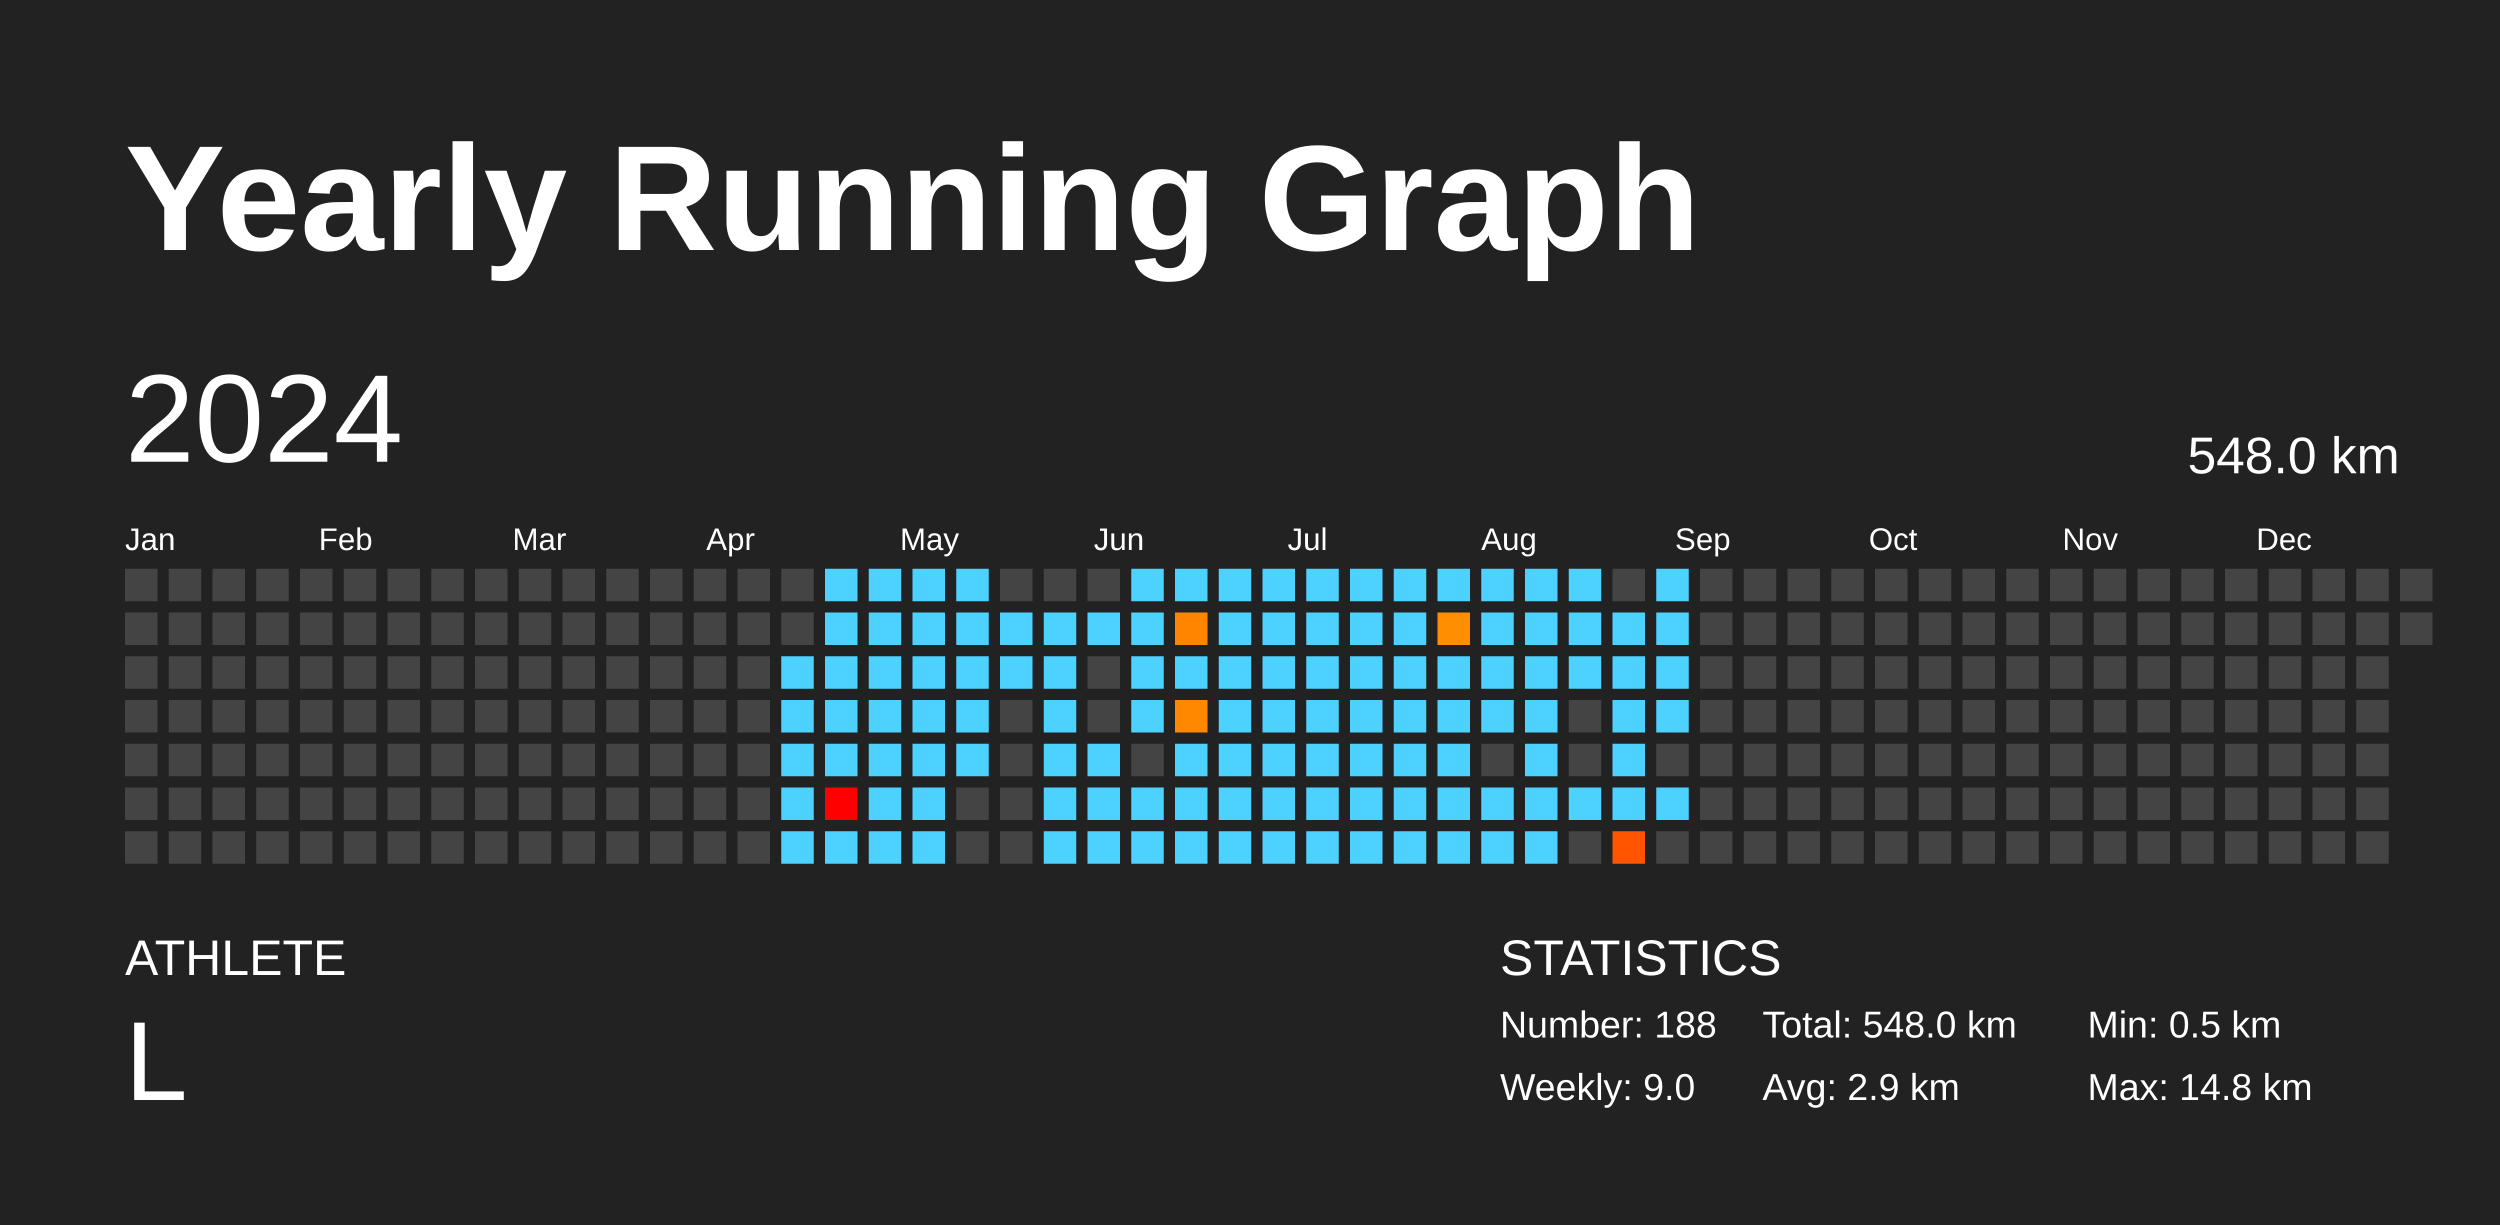
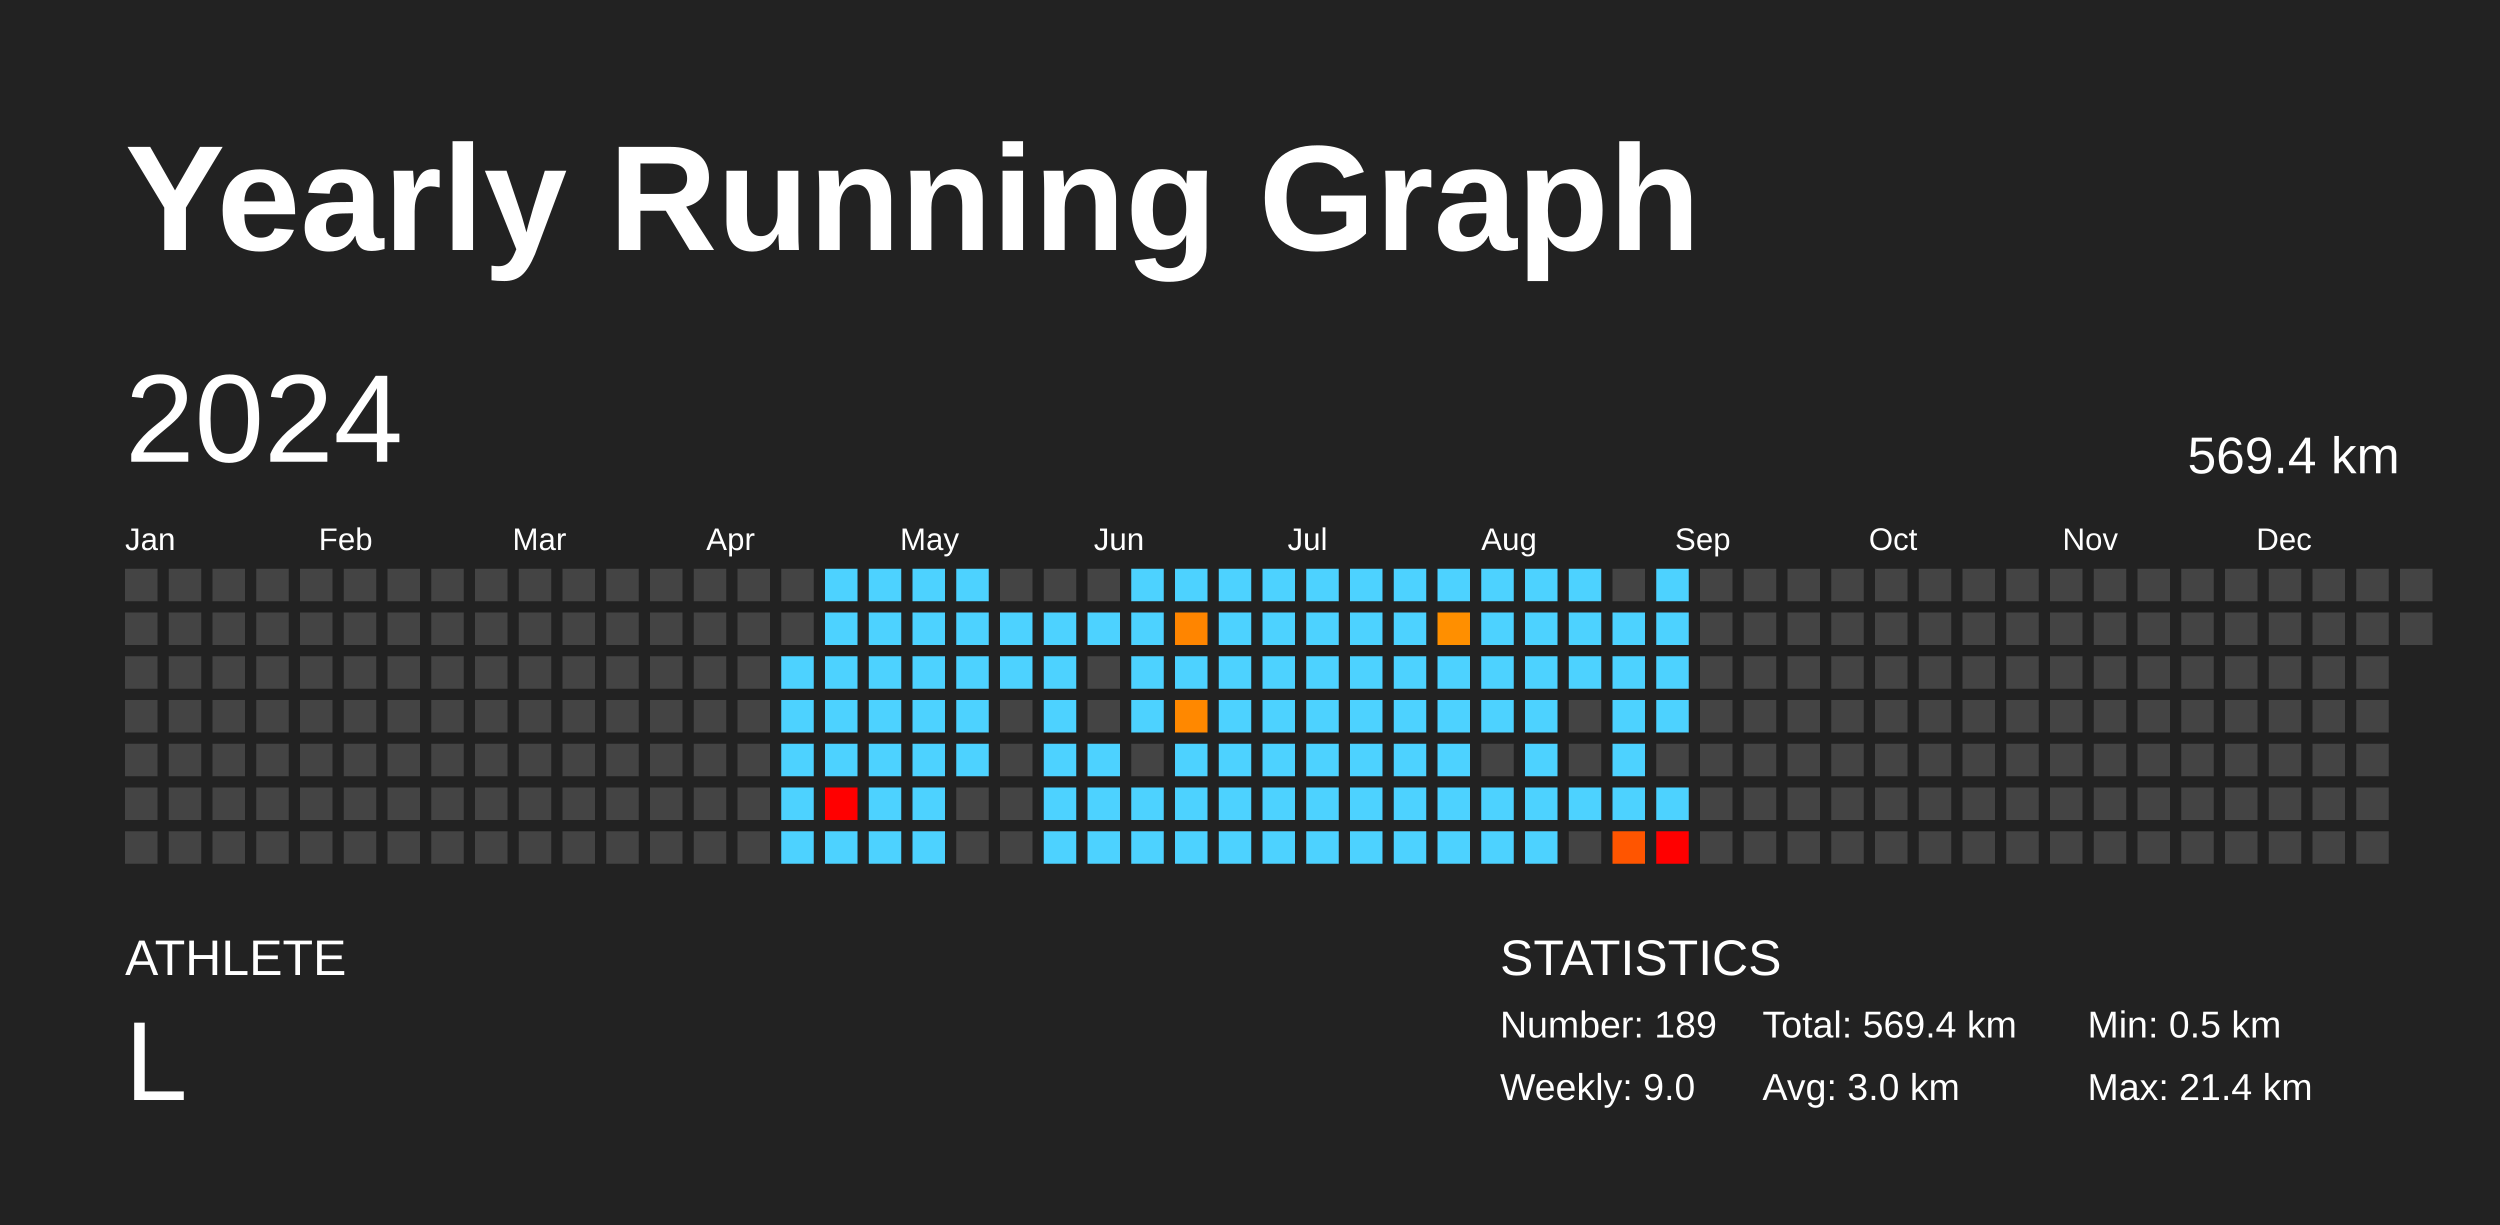
<svg xmlns="http://www.w3.org/2000/svg" baseProfile="full" height="98mm" version="1.1" viewBox="0,0,200,98" width="200mm">
  <defs />
  <rect fill="#222222" height="98" width="200" x="0" y="0" />
  <text fill="#FFFFFF" style="font-size:12px; font-family:Arial; font-weight:bold;" x="10" y="20">Yearly Running Graph</text>
  <text fill="#FFFFFF" style="font-size:4px; font-family:Arial" x="10" y="78">ATHLETE</text>
  <text fill="#FFFFFF" style="font-size:9px; font-family:Arial" x="10" y="88">L</text>
  <text fill="#FFFFFF" style="font-size:4px; font-family:Arial" x="120" y="78">STATISTICS</text>
-   <text fill="#FFFFFF" style="font-size:3px; font-family:Arial" x="120" y="83">Number: 188</text>
+   <text fill="#FFFFFF" style="font-size:3px; font-family:Arial" x="120" y="83">Number: 189</text>
  <text fill="#FFFFFF" style="font-size:3px; font-family:Arial" x="120" y="88">Weekly: 9.0</text>
-   <text fill="#FFFFFF" style="font-size:3px; font-family:Arial" x="141" y="83">Total: 548.0 km</text>
-   <text fill="#FFFFFF" style="font-size:3px; font-family:Arial" x="141" y="88">Avg: 2.9 km</text>
+   <text fill="#FFFFFF" style="font-size:3px; font-family:Arial" x="141" y="83">Total: 569.4 km</text>
+   <text fill="#FFFFFF" style="font-size:3px; font-family:Arial" x="141" y="88">Avg: 3.0 km</text>
  <text fill="#FFFFFF" style="font-size:3px; font-family:Arial" x="167" y="83">Min: 0.5 km</text>
-   <text fill="#FFFFFF" style="font-size:3px; font-family:Arial" x="167" y="88">Max: 14.8 km</text>
+   <text fill="#FFFFFF" style="font-size:3px; font-family:Arial" x="167" y="88">Max: 21.4 km</text>
  <text dominant-baseline="hanging" fill="#FFFFFF" style="font-size:10.0px; font-family:Arial;" x="10" y="30">2024</text>
-   <text dominant-baseline="hanging" fill="#FFFFFF" style="font-size:4.125px; font-family:Arial;" x="175" y="35">548.0 km</text>
+   <text dominant-baseline="hanging" fill="#FFFFFF" style="font-size:4.125px; font-family:Arial;" x="175" y="35">569.4 km</text>
  <text fill="#FFFFFF" style="font-size:2.5px; font-family:Arial" x="10.0" y="44">Jan</text>
  <text fill="#FFFFFF" style="font-size:2.5px; font-family:Arial" x="25.5" y="44">Feb</text>
  <text fill="#FFFFFF" style="font-size:2.5px; font-family:Arial" x="41.0" y="44">Mar</text>
  <text fill="#FFFFFF" style="font-size:2.5px; font-family:Arial" x="56.5" y="44">Apr</text>
  <text fill="#FFFFFF" style="font-size:2.5px; font-family:Arial" x="72.0" y="44">May</text>
  <text fill="#FFFFFF" style="font-size:2.5px; font-family:Arial" x="87.5" y="44">Jun</text>
  <text fill="#FFFFFF" style="font-size:2.5px; font-family:Arial" x="103.0" y="44">Jul</text>
  <text fill="#FFFFFF" style="font-size:2.5px; font-family:Arial" x="118.5" y="44">Aug</text>
  <text fill="#FFFFFF" style="font-size:2.5px; font-family:Arial" x="134.0" y="44">Sep</text>
  <text fill="#FFFFFF" style="font-size:2.5px; font-family:Arial" x="149.5" y="44">Oct</text>
  <text fill="#FFFFFF" style="font-size:2.5px; font-family:Arial" x="165.0" y="44">Nov</text>
  <text fill="#FFFFFF" style="font-size:2.5px; font-family:Arial" x="180.5" y="44">Dec</text>
  <rect fill="#444444" height="2.6" width="2.6" x="10.0" y="45.5" />
  <rect fill="#444444" height="2.6" width="2.6" x="10.0" y="49.0" />
  <rect fill="#444444" height="2.6" width="2.6" x="10.0" y="52.5" />
  <rect fill="#444444" height="2.6" width="2.6" x="10.0" y="56.0" />
  <rect fill="#444444" height="2.6" width="2.6" x="10.0" y="59.5" />
  <rect fill="#444444" height="2.6" width="2.6" x="10.0" y="63.0" />
  <rect fill="#444444" height="2.6" width="2.6" x="10.0" y="66.5" />
  <rect fill="#444444" height="2.6" width="2.6" x="13.5" y="45.5" />
  <rect fill="#444444" height="2.6" width="2.6" x="13.5" y="49.0" />
  <rect fill="#444444" height="2.6" width="2.6" x="13.5" y="52.5" />
  <rect fill="#444444" height="2.6" width="2.6" x="13.5" y="56.0" />
  <rect fill="#444444" height="2.6" width="2.6" x="13.5" y="59.5" />
  <rect fill="#444444" height="2.6" width="2.6" x="13.5" y="63.0" />
  <rect fill="#444444" height="2.6" width="2.6" x="13.5" y="66.5" />
  <rect fill="#444444" height="2.6" width="2.6" x="17.0" y="45.5" />
  <rect fill="#444444" height="2.6" width="2.6" x="17.0" y="49.0" />
  <rect fill="#444444" height="2.6" width="2.6" x="17.0" y="52.5" />
  <rect fill="#444444" height="2.6" width="2.6" x="17.0" y="56.0" />
  <rect fill="#444444" height="2.6" width="2.6" x="17.0" y="59.5" />
  <rect fill="#444444" height="2.6" width="2.6" x="17.0" y="63.0" />
  <rect fill="#444444" height="2.6" width="2.6" x="17.0" y="66.5" />
  <rect fill="#444444" height="2.6" width="2.6" x="20.5" y="45.5" />
  <rect fill="#444444" height="2.6" width="2.6" x="20.5" y="49.0" />
  <rect fill="#444444" height="2.6" width="2.6" x="20.5" y="52.5" />
  <rect fill="#444444" height="2.6" width="2.6" x="20.5" y="56.0" />
  <rect fill="#444444" height="2.6" width="2.6" x="20.5" y="59.5" />
  <rect fill="#444444" height="2.6" width="2.6" x="20.5" y="63.0" />
  <rect fill="#444444" height="2.6" width="2.6" x="20.5" y="66.5" />
  <rect fill="#444444" height="2.6" width="2.6" x="24.0" y="45.5" />
  <rect fill="#444444" height="2.6" width="2.6" x="24.0" y="49.0" />
  <rect fill="#444444" height="2.6" width="2.6" x="24.0" y="52.5" />
  <rect fill="#444444" height="2.6" width="2.6" x="24.0" y="56.0" />
  <rect fill="#444444" height="2.6" width="2.6" x="24.0" y="59.5" />
  <rect fill="#444444" height="2.6" width="2.6" x="24.0" y="63.0" />
  <rect fill="#444444" height="2.6" width="2.6" x="24.0" y="66.5" />
  <rect fill="#444444" height="2.6" width="2.6" x="27.5" y="45.5" />
  <rect fill="#444444" height="2.6" width="2.6" x="27.5" y="49.0" />
  <rect fill="#444444" height="2.6" width="2.6" x="27.5" y="52.5" />
  <rect fill="#444444" height="2.6" width="2.6" x="27.5" y="56.0" />
  <rect fill="#444444" height="2.6" width="2.6" x="27.5" y="59.5" />
  <rect fill="#444444" height="2.6" width="2.6" x="27.5" y="63.0" />
  <rect fill="#444444" height="2.6" width="2.6" x="27.5" y="66.5" />
  <rect fill="#444444" height="2.6" width="2.6" x="31.0" y="45.5" />
  <rect fill="#444444" height="2.6" width="2.6" x="31.0" y="49.0" />
  <rect fill="#444444" height="2.6" width="2.6" x="31.0" y="52.5" />
  <rect fill="#444444" height="2.6" width="2.6" x="31.0" y="56.0" />
  <rect fill="#444444" height="2.6" width="2.6" x="31.0" y="59.5" />
  <rect fill="#444444" height="2.6" width="2.6" x="31.0" y="63.0" />
  <rect fill="#444444" height="2.6" width="2.6" x="31.0" y="66.5" />
  <rect fill="#444444" height="2.6" width="2.6" x="34.5" y="45.5" />
  <rect fill="#444444" height="2.6" width="2.6" x="34.5" y="49.0" />
  <rect fill="#444444" height="2.6" width="2.6" x="34.5" y="52.5" />
  <rect fill="#444444" height="2.6" width="2.6" x="34.5" y="56.0" />
  <rect fill="#444444" height="2.6" width="2.6" x="34.5" y="59.5" />
  <rect fill="#444444" height="2.6" width="2.6" x="34.5" y="63.0" />
  <rect fill="#444444" height="2.6" width="2.6" x="34.5" y="66.5" />
  <rect fill="#444444" height="2.6" width="2.6" x="38.0" y="45.5" />
  <rect fill="#444444" height="2.6" width="2.6" x="38.0" y="49.0" />
  <rect fill="#444444" height="2.6" width="2.6" x="38.0" y="52.5" />
  <rect fill="#444444" height="2.6" width="2.6" x="38.0" y="56.0" />
  <rect fill="#444444" height="2.6" width="2.6" x="38.0" y="59.5" />
  <rect fill="#444444" height="2.6" width="2.6" x="38.0" y="63.0" />
  <rect fill="#444444" height="2.6" width="2.6" x="38.0" y="66.5" />
  <rect fill="#444444" height="2.6" width="2.6" x="41.5" y="45.5" />
  <rect fill="#444444" height="2.6" width="2.6" x="41.5" y="49.0" />
  <rect fill="#444444" height="2.6" width="2.6" x="41.5" y="52.5" />
  <rect fill="#444444" height="2.6" width="2.6" x="41.5" y="56.0" />
  <rect fill="#444444" height="2.6" width="2.6" x="41.5" y="59.5" />
  <rect fill="#444444" height="2.6" width="2.6" x="41.5" y="63.0" />
  <rect fill="#444444" height="2.6" width="2.6" x="41.5" y="66.5" />
  <rect fill="#444444" height="2.6" width="2.6" x="45.0" y="45.5" />
  <rect fill="#444444" height="2.6" width="2.6" x="45.0" y="49.0" />
  <rect fill="#444444" height="2.6" width="2.6" x="45.0" y="52.5" />
  <rect fill="#444444" height="2.6" width="2.6" x="45.0" y="56.0" />
  <rect fill="#444444" height="2.6" width="2.6" x="45.0" y="59.5" />
  <rect fill="#444444" height="2.6" width="2.6" x="45.0" y="63.0" />
  <rect fill="#444444" height="2.6" width="2.6" x="45.0" y="66.5" />
  <rect fill="#444444" height="2.6" width="2.6" x="48.5" y="45.5" />
  <rect fill="#444444" height="2.6" width="2.6" x="48.5" y="49.0" />
  <rect fill="#444444" height="2.6" width="2.6" x="48.5" y="52.5" />
  <rect fill="#444444" height="2.6" width="2.6" x="48.5" y="56.0" />
  <rect fill="#444444" height="2.6" width="2.6" x="48.5" y="59.5" />
  <rect fill="#444444" height="2.6" width="2.6" x="48.5" y="63.0" />
  <rect fill="#444444" height="2.6" width="2.6" x="48.5" y="66.5" />
  <rect fill="#444444" height="2.6" width="2.6" x="52.0" y="45.5" />
  <rect fill="#444444" height="2.6" width="2.6" x="52.0" y="49.0" />
  <rect fill="#444444" height="2.6" width="2.6" x="52.0" y="52.5" />
  <rect fill="#444444" height="2.6" width="2.6" x="52.0" y="56.0" />
  <rect fill="#444444" height="2.6" width="2.6" x="52.0" y="59.5" />
  <rect fill="#444444" height="2.6" width="2.6" x="52.0" y="63.0" />
  <rect fill="#444444" height="2.6" width="2.6" x="52.0" y="66.5" />
  <rect fill="#444444" height="2.6" width="2.6" x="55.5" y="45.5" />
  <rect fill="#444444" height="2.6" width="2.6" x="55.5" y="49.0" />
  <rect fill="#444444" height="2.6" width="2.6" x="55.5" y="52.5" />
  <rect fill="#444444" height="2.6" width="2.6" x="55.5" y="56.0" />
  <rect fill="#444444" height="2.6" width="2.6" x="55.5" y="59.5" />
  <rect fill="#444444" height="2.6" width="2.6" x="55.5" y="63.0" />
  <rect fill="#444444" height="2.6" width="2.6" x="55.5" y="66.5" />
  <rect fill="#444444" height="2.6" width="2.6" x="59.0" y="45.5" />
  <rect fill="#444444" height="2.6" width="2.6" x="59.0" y="49.0" />
  <rect fill="#444444" height="2.6" width="2.6" x="59.0" y="52.5" />
  <rect fill="#444444" height="2.6" width="2.6" x="59.0" y="56.0" />
  <rect fill="#444444" height="2.6" width="2.6" x="59.0" y="59.5" />
  <rect fill="#444444" height="2.6" width="2.6" x="59.0" y="63.0" />
  <rect fill="#444444" height="2.6" width="2.6" x="59.0" y="66.5" />
  <rect fill="#444444" height="2.6" width="2.6" x="62.5" y="45.5" />
  <rect fill="#444444" height="2.6" width="2.6" x="62.5" y="49.0" />
  <rect fill="#4dd2ff" height="2.6" width="2.6" x="62.5" y="52.5" />
  <rect fill="#4dd2ff" height="2.6" width="2.6" x="62.5" y="56.0" />
  <rect fill="#4dd2ff" height="2.6" width="2.6" x="62.5" y="59.5" />
  <rect fill="#4dd2ff" height="2.6" width="2.6" x="62.5" y="63.0" />
  <rect fill="#4dd2ff" height="2.6" width="2.6" x="62.5" y="66.5" />
  <rect fill="#4dd2ff" height="2.6" width="2.6" x="66.0" y="45.5" />
  <rect fill="#4dd2ff" height="2.6" width="2.6" x="66.0" y="49.0" />
  <rect fill="#4dd2ff" height="2.6" width="2.6" x="66.0" y="52.5" />
  <rect fill="#4dd2ff" height="2.6" width="2.6" x="66.0" y="56.0" />
  <rect fill="#4dd2ff" height="2.6" width="2.6" x="66.0" y="59.5" />
  <rect fill="red" height="2.6" width="2.6" x="66.0" y="63.0" />
  <rect fill="#4dd2ff" height="2.6" width="2.6" x="66.0" y="66.5" />
  <rect fill="#4dd2ff" height="2.6" width="2.6" x="69.5" y="45.5" />
  <rect fill="#4dd2ff" height="2.6" width="2.6" x="69.5" y="49.0" />
  <rect fill="#4dd2ff" height="2.6" width="2.6" x="69.5" y="52.5" />
  <rect fill="#4dd2ff" height="2.6" width="2.6" x="69.5" y="56.0" />
  <rect fill="#4dd2ff" height="2.6" width="2.6" x="69.5" y="59.5" />
  <rect fill="#4dd2ff" height="2.6" width="2.6" x="69.5" y="63.0" />
  <rect fill="#4dd2ff" height="2.6" width="2.6" x="69.5" y="66.5" />
  <rect fill="#4dd2ff" height="2.6" width="2.6" x="73.0" y="45.5" />
  <rect fill="#4dd2ff" height="2.6" width="2.6" x="73.0" y="49.0" />
  <rect fill="#4dd2ff" height="2.6" width="2.6" x="73.0" y="52.5" />
  <rect fill="#4dd2ff" height="2.6" width="2.6" x="73.0" y="56.0" />
  <rect fill="#4dd2ff" height="2.6" width="2.6" x="73.0" y="59.5" />
  <rect fill="#4dd2ff" height="2.6" width="2.6" x="73.0" y="63.0" />
  <rect fill="#4dd2ff" height="2.6" width="2.6" x="73.0" y="66.5" />
  <rect fill="#4dd2ff" height="2.6" width="2.6" x="76.5" y="45.5" />
  <rect fill="#4dd2ff" height="2.6" width="2.6" x="76.5" y="49.0" />
  <rect fill="#4dd2ff" height="2.6" width="2.6" x="76.5" y="52.5" />
  <rect fill="#4dd2ff" height="2.6" width="2.6" x="76.5" y="56.0" />
  <rect fill="#4dd2ff" height="2.6" width="2.6" x="76.5" y="59.5" />
  <rect fill="#444444" height="2.6" width="2.6" x="76.5" y="63.0" />
  <rect fill="#444444" height="2.6" width="2.6" x="76.5" y="66.5" />
  <rect fill="#444444" height="2.6" width="2.6" x="80.0" y="45.5" />
  <rect fill="#4dd2ff" height="2.6" width="2.6" x="80.0" y="49.0" />
  <rect fill="#4dd2ff" height="2.6" width="2.6" x="80.0" y="52.5" />
  <rect fill="#444444" height="2.6" width="2.6" x="80.0" y="56.0" />
  <rect fill="#444444" height="2.6" width="2.6" x="80.0" y="59.5" />
  <rect fill="#444444" height="2.6" width="2.6" x="80.0" y="63.0" />
  <rect fill="#444444" height="2.6" width="2.6" x="80.0" y="66.5" />
  <rect fill="#444444" height="2.6" width="2.6" x="83.5" y="45.5" />
  <rect fill="#4dd2ff" height="2.6" width="2.6" x="83.5" y="49.0" />
  <rect fill="#4dd2ff" height="2.6" width="2.6" x="83.5" y="52.5" />
  <rect fill="#4dd2ff" height="2.6" width="2.6" x="83.5" y="56.0" />
  <rect fill="#4dd2ff" height="2.6" width="2.6" x="83.5" y="59.5" />
  <rect fill="#4dd2ff" height="2.6" width="2.6" x="83.5" y="63.0" />
  <rect fill="#4dd2ff" height="2.6" width="2.6" x="83.5" y="66.5" />
  <rect fill="#444444" height="2.6" width="2.6" x="87.0" y="45.5" />
  <rect fill="#4dd2ff" height="2.6" width="2.6" x="87.0" y="49.0" />
  <rect fill="#444444" height="2.6" width="2.6" x="87.0" y="52.5" />
  <rect fill="#444444" height="2.6" width="2.6" x="87.0" y="56.0" />
  <rect fill="#4dd2ff" height="2.6" width="2.6" x="87.0" y="59.5" />
  <rect fill="#4dd2ff" height="2.6" width="2.6" x="87.0" y="63.0" />
  <rect fill="#4dd2ff" height="2.6" width="2.6" x="87.0" y="66.5" />
  <rect fill="#4dd2ff" height="2.6" width="2.6" x="90.5" y="45.5" />
  <rect fill="#4dd2ff" height="2.6" width="2.6" x="90.5" y="49.0" />
  <rect fill="#4dd2ff" height="2.6" width="2.6" x="90.5" y="52.5" />
  <rect fill="#4dd2ff" height="2.6" width="2.6" x="90.5" y="56.0" />
  <rect fill="#444444" height="2.6" width="2.6" x="90.5" y="59.5" />
  <rect fill="#4dd2ff" height="2.6" width="2.6" x="90.5" y="63.0" />
  <rect fill="#4dd2ff" height="2.6" width="2.6" x="90.5" y="66.5" />
  <rect fill="#4dd2ff" height="2.6" width="2.6" x="94.0" y="45.5" />
  <rect fill="#ff8500" height="2.6" width="2.6" x="94.0" y="49.0" />
  <rect fill="#4dd2ff" height="2.6" width="2.6" x="94.0" y="52.5" />
  <rect fill="#ff8800" height="2.6" width="2.6" x="94.0" y="56.0" />
  <rect fill="#4dd2ff" height="2.6" width="2.6" x="94.0" y="59.5" />
  <rect fill="#4dd2ff" height="2.6" width="2.6" x="94.0" y="63.0" />
  <rect fill="#4dd2ff" height="2.6" width="2.6" x="94.0" y="66.5" />
  <rect fill="#4dd2ff" height="2.6" width="2.6" x="97.5" y="45.5" />
  <rect fill="#4dd2ff" height="2.6" width="2.6" x="97.5" y="49.0" />
  <rect fill="#4dd2ff" height="2.6" width="2.6" x="97.5" y="52.5" />
  <rect fill="#4dd2ff" height="2.6" width="2.6" x="97.5" y="56.0" />
  <rect fill="#4dd2ff" height="2.6" width="2.6" x="97.5" y="59.5" />
  <rect fill="#4dd2ff" height="2.6" width="2.6" x="97.5" y="63.0" />
  <rect fill="#4dd2ff" height="2.6" width="2.6" x="97.5" y="66.5" />
  <rect fill="#4dd2ff" height="2.6" width="2.6" x="101.0" y="45.5" />
  <rect fill="#4dd2ff" height="2.6" width="2.6" x="101.0" y="49.0" />
  <rect fill="#4dd2ff" height="2.6" width="2.6" x="101.0" y="52.5" />
  <rect fill="#4dd2ff" height="2.6" width="2.6" x="101.0" y="56.0" />
  <rect fill="#4dd2ff" height="2.6" width="2.6" x="101.0" y="59.5" />
  <rect fill="#4dd2ff" height="2.6" width="2.6" x="101.0" y="63.0" />
  <rect fill="#4dd2ff" height="2.6" width="2.6" x="101.0" y="66.5" />
  <rect fill="#4dd2ff" height="2.6" width="2.6" x="104.5" y="45.5" />
  <rect fill="#4dd2ff" height="2.6" width="2.6" x="104.5" y="49.0" />
  <rect fill="#4dd2ff" height="2.6" width="2.6" x="104.5" y="52.5" />
  <rect fill="#4dd2ff" height="2.6" width="2.6" x="104.5" y="56.0" />
  <rect fill="#4dd2ff" height="2.6" width="2.6" x="104.5" y="59.5" />
  <rect fill="#4dd2ff" height="2.6" width="2.6" x="104.5" y="63.0" />
  <rect fill="#4dd2ff" height="2.6" width="2.6" x="104.5" y="66.5" />
  <rect fill="#4dd2ff" height="2.6" width="2.6" x="108.0" y="45.5" />
  <rect fill="#4dd2ff" height="2.6" width="2.6" x="108.0" y="49.0" />
  <rect fill="#4dd2ff" height="2.6" width="2.6" x="108.0" y="52.5" />
  <rect fill="#4dd2ff" height="2.6" width="2.6" x="108.0" y="56.0" />
  <rect fill="#4dd2ff" height="2.6" width="2.6" x="108.0" y="59.5" />
  <rect fill="#4dd2ff" height="2.6" width="2.6" x="108.0" y="63.0" />
  <rect fill="#4dd2ff" height="2.6" width="2.6" x="108.0" y="66.5" />
  <rect fill="#4dd2ff" height="2.6" width="2.6" x="111.5" y="45.5" />
  <rect fill="#4dd2ff" height="2.6" width="2.6" x="111.5" y="49.0" />
  <rect fill="#4dd2ff" height="2.6" width="2.6" x="111.5" y="52.5" />
  <rect fill="#4dd2ff" height="2.6" width="2.6" x="111.5" y="56.0" />
  <rect fill="#4dd2ff" height="2.6" width="2.6" x="111.5" y="59.5" />
  <rect fill="#4dd2ff" height="2.6" width="2.6" x="111.5" y="63.0" />
  <rect fill="#4dd2ff" height="2.6" width="2.6" x="111.5" y="66.5" />
  <rect fill="#4dd2ff" height="2.6" width="2.6" x="115.0" y="45.5" />
  <rect fill="#ff8f00" height="2.6" width="2.6" x="115.0" y="49.0" />
  <rect fill="#4dd2ff" height="2.6" width="2.6" x="115.0" y="52.5" />
  <rect fill="#4dd2ff" height="2.6" width="2.6" x="115.0" y="56.0" />
  <rect fill="#4dd2ff" height="2.6" width="2.6" x="115.0" y="59.5" />
  <rect fill="#4dd2ff" height="2.6" width="2.6" x="115.0" y="63.0" />
  <rect fill="#4dd2ff" height="2.6" width="2.6" x="115.0" y="66.5" />
  <rect fill="#4dd2ff" height="2.6" width="2.6" x="118.5" y="45.5" />
  <rect fill="#4dd2ff" height="2.6" width="2.6" x="118.5" y="49.0" />
  <rect fill="#4dd2ff" height="2.6" width="2.6" x="118.5" y="52.5" />
  <rect fill="#4dd2ff" height="2.6" width="2.6" x="118.5" y="56.0" />
  <rect fill="#444444" height="2.6" width="2.6" x="118.5" y="59.5" />
  <rect fill="#4dd2ff" height="2.6" width="2.6" x="118.5" y="63.0" />
  <rect fill="#4dd2ff" height="2.6" width="2.6" x="118.5" y="66.5" />
  <rect fill="#4dd2ff" height="2.6" width="2.6" x="122.0" y="45.5" />
  <rect fill="#4dd2ff" height="2.6" width="2.6" x="122.0" y="49.0" />
  <rect fill="#4dd2ff" height="2.6" width="2.6" x="122.0" y="52.5" />
  <rect fill="#4dd2ff" height="2.6" width="2.6" x="122.0" y="56.0" />
  <rect fill="#4dd2ff" height="2.6" width="2.6" x="122.0" y="59.5" />
  <rect fill="#4dd2ff" height="2.6" width="2.6" x="122.0" y="63.0" />
  <rect fill="#4dd2ff" height="2.6" width="2.6" x="122.0" y="66.5" />
  <rect fill="#4dd2ff" height="2.6" width="2.6" x="125.5" y="45.5" />
  <rect fill="#4dd2ff" height="2.6" width="2.6" x="125.5" y="49.0" />
  <rect fill="#4dd2ff" height="2.6" width="2.6" x="125.5" y="52.5" />
  <rect fill="#444444" height="2.6" width="2.6" x="125.5" y="56.0" />
  <rect fill="#444444" height="2.6" width="2.6" x="125.5" y="59.5" />
  <rect fill="#4dd2ff" height="2.6" width="2.6" x="125.5" y="63.0" />
  <rect fill="#444444" height="2.6" width="2.6" x="125.5" y="66.5" />
  <rect fill="#444444" height="2.6" width="2.6" x="129.0" y="45.5" />
  <rect fill="#4dd2ff" height="2.6" width="2.6" x="129.0" y="49.0" />
  <rect fill="#4dd2ff" height="2.6" width="2.6" x="129.0" y="52.5" />
  <rect fill="#4dd2ff" height="2.6" width="2.6" x="129.0" y="56.0" />
  <rect fill="#4dd2ff" height="2.6" width="2.6" x="129.0" y="59.5" />
  <rect fill="#4dd2ff" height="2.6" width="2.6" x="129.0" y="63.0" />
  <rect fill="#ff5500" height="2.6" width="2.6" x="129.0" y="66.5" />
  <rect fill="#4dd2ff" height="2.6" width="2.6" x="132.5" y="45.5" />
  <rect fill="#4dd2ff" height="2.6" width="2.6" x="132.5" y="49.0" />
  <rect fill="#4dd2ff" height="2.6" width="2.6" x="132.5" y="52.5" />
  <rect fill="#4dd2ff" height="2.6" width="2.6" x="132.5" y="56.0" />
  <rect fill="#444444" height="2.6" width="2.6" x="132.5" y="59.5" />
  <rect fill="#4dd2ff" height="2.6" width="2.6" x="132.5" y="63.0" />
-   <rect fill="#444444" height="2.6" width="2.6" x="132.5" y="66.5" />
+   <rect fill="red" height="2.6" width="2.6" x="132.5" y="66.5" />
  <rect fill="#444444" height="2.6" width="2.6" x="136.0" y="45.5" />
  <rect fill="#444444" height="2.6" width="2.6" x="136.0" y="49.0" />
  <rect fill="#444444" height="2.6" width="2.6" x="136.0" y="52.5" />
  <rect fill="#444444" height="2.6" width="2.6" x="136.0" y="56.0" />
  <rect fill="#444444" height="2.6" width="2.6" x="136.0" y="59.5" />
  <rect fill="#444444" height="2.6" width="2.6" x="136.0" y="63.0" />
  <rect fill="#444444" height="2.6" width="2.6" x="136.0" y="66.5" />
  <rect fill="#444444" height="2.6" width="2.6" x="139.5" y="45.5" />
  <rect fill="#444444" height="2.6" width="2.6" x="139.5" y="49.0" />
  <rect fill="#444444" height="2.6" width="2.6" x="139.5" y="52.5" />
  <rect fill="#444444" height="2.6" width="2.6" x="139.5" y="56.0" />
  <rect fill="#444444" height="2.6" width="2.6" x="139.5" y="59.5" />
  <rect fill="#444444" height="2.6" width="2.6" x="139.5" y="63.0" />
  <rect fill="#444444" height="2.6" width="2.6" x="139.5" y="66.5" />
  <rect fill="#444444" height="2.6" width="2.6" x="143.0" y="45.5" />
  <rect fill="#444444" height="2.6" width="2.6" x="143.0" y="49.0" />
  <rect fill="#444444" height="2.6" width="2.6" x="143.0" y="52.5" />
  <rect fill="#444444" height="2.6" width="2.6" x="143.0" y="56.0" />
  <rect fill="#444444" height="2.6" width="2.6" x="143.0" y="59.5" />
  <rect fill="#444444" height="2.6" width="2.6" x="143.0" y="63.0" />
  <rect fill="#444444" height="2.6" width="2.6" x="143.0" y="66.5" />
  <rect fill="#444444" height="2.6" width="2.6" x="146.5" y="45.5" />
  <rect fill="#444444" height="2.6" width="2.6" x="146.5" y="49.0" />
  <rect fill="#444444" height="2.6" width="2.6" x="146.5" y="52.5" />
  <rect fill="#444444" height="2.6" width="2.6" x="146.5" y="56.0" />
  <rect fill="#444444" height="2.6" width="2.6" x="146.5" y="59.5" />
  <rect fill="#444444" height="2.6" width="2.6" x="146.5" y="63.0" />
  <rect fill="#444444" height="2.6" width="2.6" x="146.5" y="66.5" />
  <rect fill="#444444" height="2.6" width="2.6" x="150.0" y="45.5" />
  <rect fill="#444444" height="2.6" width="2.6" x="150.0" y="49.0" />
  <rect fill="#444444" height="2.6" width="2.6" x="150.0" y="52.5" />
  <rect fill="#444444" height="2.6" width="2.6" x="150.0" y="56.0" />
  <rect fill="#444444" height="2.6" width="2.6" x="150.0" y="59.5" />
  <rect fill="#444444" height="2.6" width="2.6" x="150.0" y="63.0" />
  <rect fill="#444444" height="2.6" width="2.6" x="150.0" y="66.5" />
  <rect fill="#444444" height="2.6" width="2.6" x="153.5" y="45.5" />
  <rect fill="#444444" height="2.6" width="2.6" x="153.5" y="49.0" />
  <rect fill="#444444" height="2.6" width="2.6" x="153.5" y="52.5" />
  <rect fill="#444444" height="2.6" width="2.6" x="153.5" y="56.0" />
  <rect fill="#444444" height="2.6" width="2.6" x="153.5" y="59.5" />
  <rect fill="#444444" height="2.6" width="2.6" x="153.5" y="63.0" />
  <rect fill="#444444" height="2.6" width="2.6" x="153.5" y="66.5" />
  <rect fill="#444444" height="2.6" width="2.6" x="157.0" y="45.5" />
  <rect fill="#444444" height="2.6" width="2.6" x="157.0" y="49.0" />
  <rect fill="#444444" height="2.6" width="2.6" x="157.0" y="52.5" />
  <rect fill="#444444" height="2.6" width="2.6" x="157.0" y="56.0" />
  <rect fill="#444444" height="2.6" width="2.6" x="157.0" y="59.5" />
  <rect fill="#444444" height="2.6" width="2.6" x="157.0" y="63.0" />
  <rect fill="#444444" height="2.6" width="2.6" x="157.0" y="66.5" />
  <rect fill="#444444" height="2.6" width="2.6" x="160.5" y="45.5" />
  <rect fill="#444444" height="2.6" width="2.6" x="160.5" y="49.0" />
  <rect fill="#444444" height="2.6" width="2.6" x="160.5" y="52.5" />
  <rect fill="#444444" height="2.6" width="2.6" x="160.5" y="56.0" />
  <rect fill="#444444" height="2.6" width="2.6" x="160.5" y="59.5" />
  <rect fill="#444444" height="2.6" width="2.6" x="160.5" y="63.0" />
  <rect fill="#444444" height="2.6" width="2.6" x="160.5" y="66.5" />
  <rect fill="#444444" height="2.6" width="2.6" x="164.0" y="45.5" />
  <rect fill="#444444" height="2.6" width="2.6" x="164.0" y="49.0" />
  <rect fill="#444444" height="2.6" width="2.6" x="164.0" y="52.5" />
  <rect fill="#444444" height="2.6" width="2.6" x="164.0" y="56.0" />
  <rect fill="#444444" height="2.6" width="2.6" x="164.0" y="59.5" />
  <rect fill="#444444" height="2.6" width="2.6" x="164.0" y="63.0" />
  <rect fill="#444444" height="2.6" width="2.6" x="164.0" y="66.5" />
  <rect fill="#444444" height="2.6" width="2.6" x="167.5" y="45.5" />
  <rect fill="#444444" height="2.6" width="2.6" x="167.5" y="49.0" />
  <rect fill="#444444" height="2.6" width="2.6" x="167.5" y="52.5" />
  <rect fill="#444444" height="2.6" width="2.6" x="167.5" y="56.0" />
  <rect fill="#444444" height="2.6" width="2.6" x="167.5" y="59.5" />
  <rect fill="#444444" height="2.6" width="2.6" x="167.5" y="63.0" />
  <rect fill="#444444" height="2.6" width="2.6" x="167.5" y="66.5" />
  <rect fill="#444444" height="2.6" width="2.6" x="171.0" y="45.5" />
  <rect fill="#444444" height="2.6" width="2.6" x="171.0" y="49.0" />
  <rect fill="#444444" height="2.6" width="2.6" x="171.0" y="52.5" />
  <rect fill="#444444" height="2.6" width="2.6" x="171.0" y="56.0" />
  <rect fill="#444444" height="2.6" width="2.6" x="171.0" y="59.5" />
  <rect fill="#444444" height="2.6" width="2.6" x="171.0" y="63.0" />
  <rect fill="#444444" height="2.6" width="2.6" x="171.0" y="66.5" />
  <rect fill="#444444" height="2.6" width="2.6" x="174.5" y="45.5" />
  <rect fill="#444444" height="2.6" width="2.6" x="174.5" y="49.0" />
  <rect fill="#444444" height="2.6" width="2.6" x="174.5" y="52.5" />
  <rect fill="#444444" height="2.6" width="2.6" x="174.5" y="56.0" />
  <rect fill="#444444" height="2.6" width="2.6" x="174.5" y="59.5" />
  <rect fill="#444444" height="2.6" width="2.6" x="174.5" y="63.0" />
  <rect fill="#444444" height="2.6" width="2.6" x="174.5" y="66.5" />
  <rect fill="#444444" height="2.6" width="2.6" x="178.0" y="45.5" />
  <rect fill="#444444" height="2.6" width="2.6" x="178.0" y="49.0" />
  <rect fill="#444444" height="2.6" width="2.6" x="178.0" y="52.5" />
  <rect fill="#444444" height="2.6" width="2.6" x="178.0" y="56.0" />
  <rect fill="#444444" height="2.6" width="2.6" x="178.0" y="59.5" />
  <rect fill="#444444" height="2.6" width="2.6" x="178.0" y="63.0" />
  <rect fill="#444444" height="2.6" width="2.6" x="178.0" y="66.5" />
  <rect fill="#444444" height="2.6" width="2.6" x="181.5" y="45.5" />
  <rect fill="#444444" height="2.6" width="2.6" x="181.5" y="49.0" />
  <rect fill="#444444" height="2.6" width="2.6" x="181.5" y="52.5" />
  <rect fill="#444444" height="2.6" width="2.6" x="181.5" y="56.0" />
  <rect fill="#444444" height="2.6" width="2.6" x="181.5" y="59.5" />
  <rect fill="#444444" height="2.6" width="2.6" x="181.5" y="63.0" />
  <rect fill="#444444" height="2.6" width="2.6" x="181.5" y="66.5" />
  <rect fill="#444444" height="2.6" width="2.6" x="185.0" y="45.5" />
  <rect fill="#444444" height="2.6" width="2.6" x="185.0" y="49.0" />
  <rect fill="#444444" height="2.6" width="2.6" x="185.0" y="52.5" />
  <rect fill="#444444" height="2.6" width="2.6" x="185.0" y="56.0" />
  <rect fill="#444444" height="2.6" width="2.6" x="185.0" y="59.5" />
  <rect fill="#444444" height="2.6" width="2.6" x="185.0" y="63.0" />
  <rect fill="#444444" height="2.6" width="2.6" x="185.0" y="66.5" />
  <rect fill="#444444" height="2.6" width="2.6" x="188.5" y="45.5" />
  <rect fill="#444444" height="2.6" width="2.6" x="188.5" y="49.0" />
  <rect fill="#444444" height="2.6" width="2.6" x="188.5" y="52.5" />
  <rect fill="#444444" height="2.6" width="2.6" x="188.5" y="56.0" />
  <rect fill="#444444" height="2.6" width="2.6" x="188.5" y="59.5" />
  <rect fill="#444444" height="2.6" width="2.6" x="188.5" y="63.0" />
  <rect fill="#444444" height="2.6" width="2.6" x="188.5" y="66.5" />
  <rect fill="#444444" height="2.6" width="2.6" x="192.0" y="45.5" />
  <rect fill="#444444" height="2.6" width="2.6" x="192.0" y="49.0" />
</svg>
